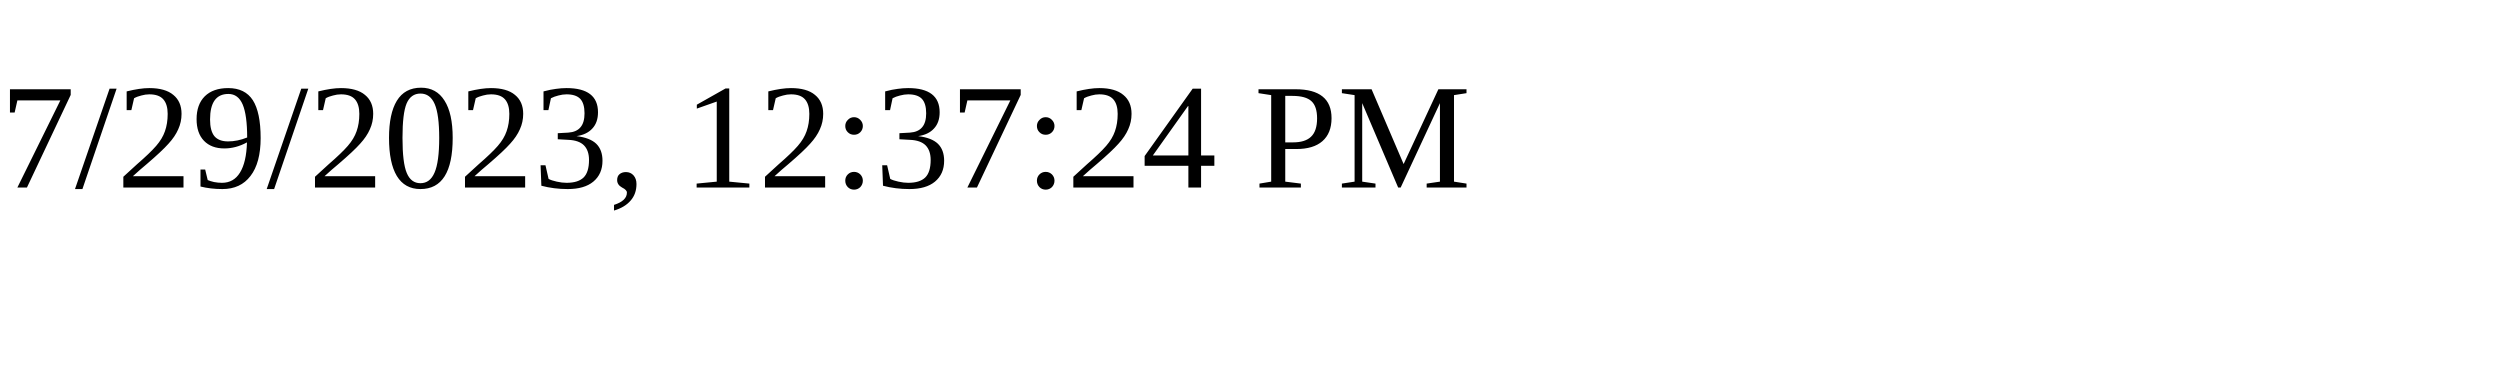
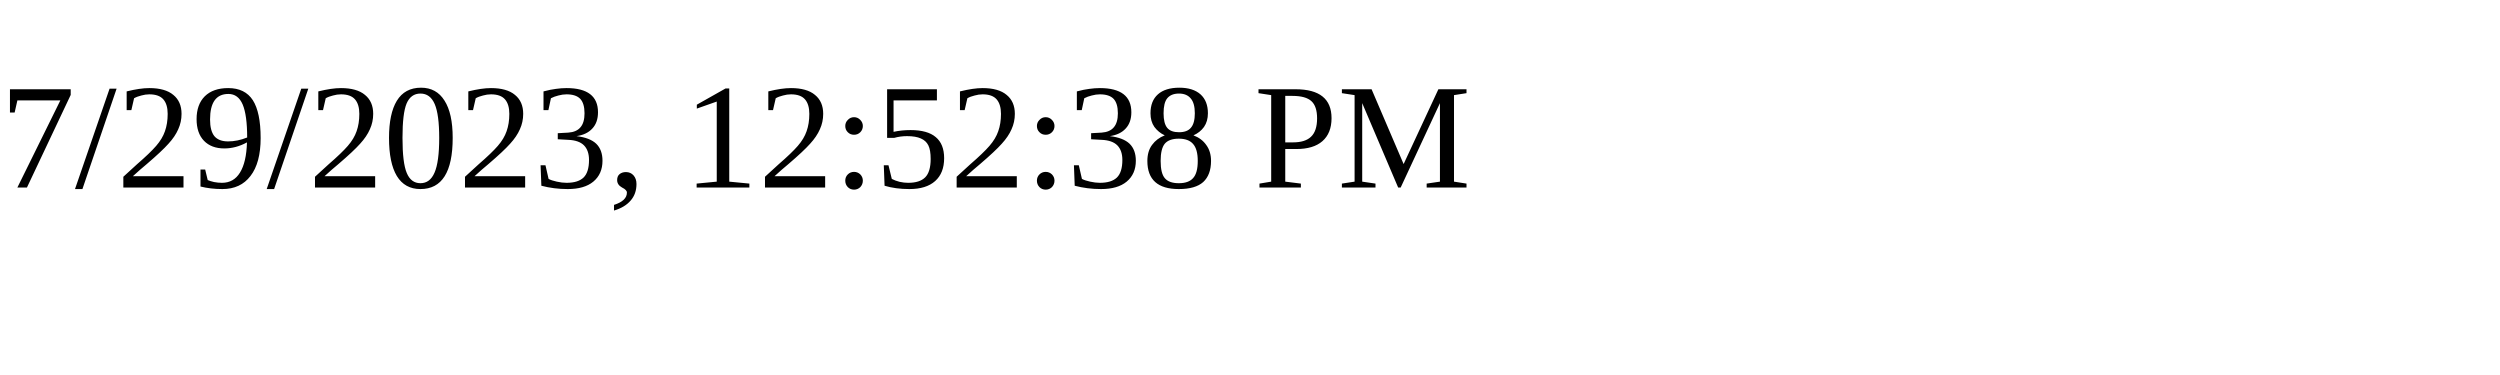
<svg xmlns="http://www.w3.org/2000/svg" height="30" width="200">
-   <text x="0" y="15">7/29/2023, 12:37:24 PM</text>
+   <text x="0" y="15">7/29/2023, 12:52:38 PM</text>
</svg>
